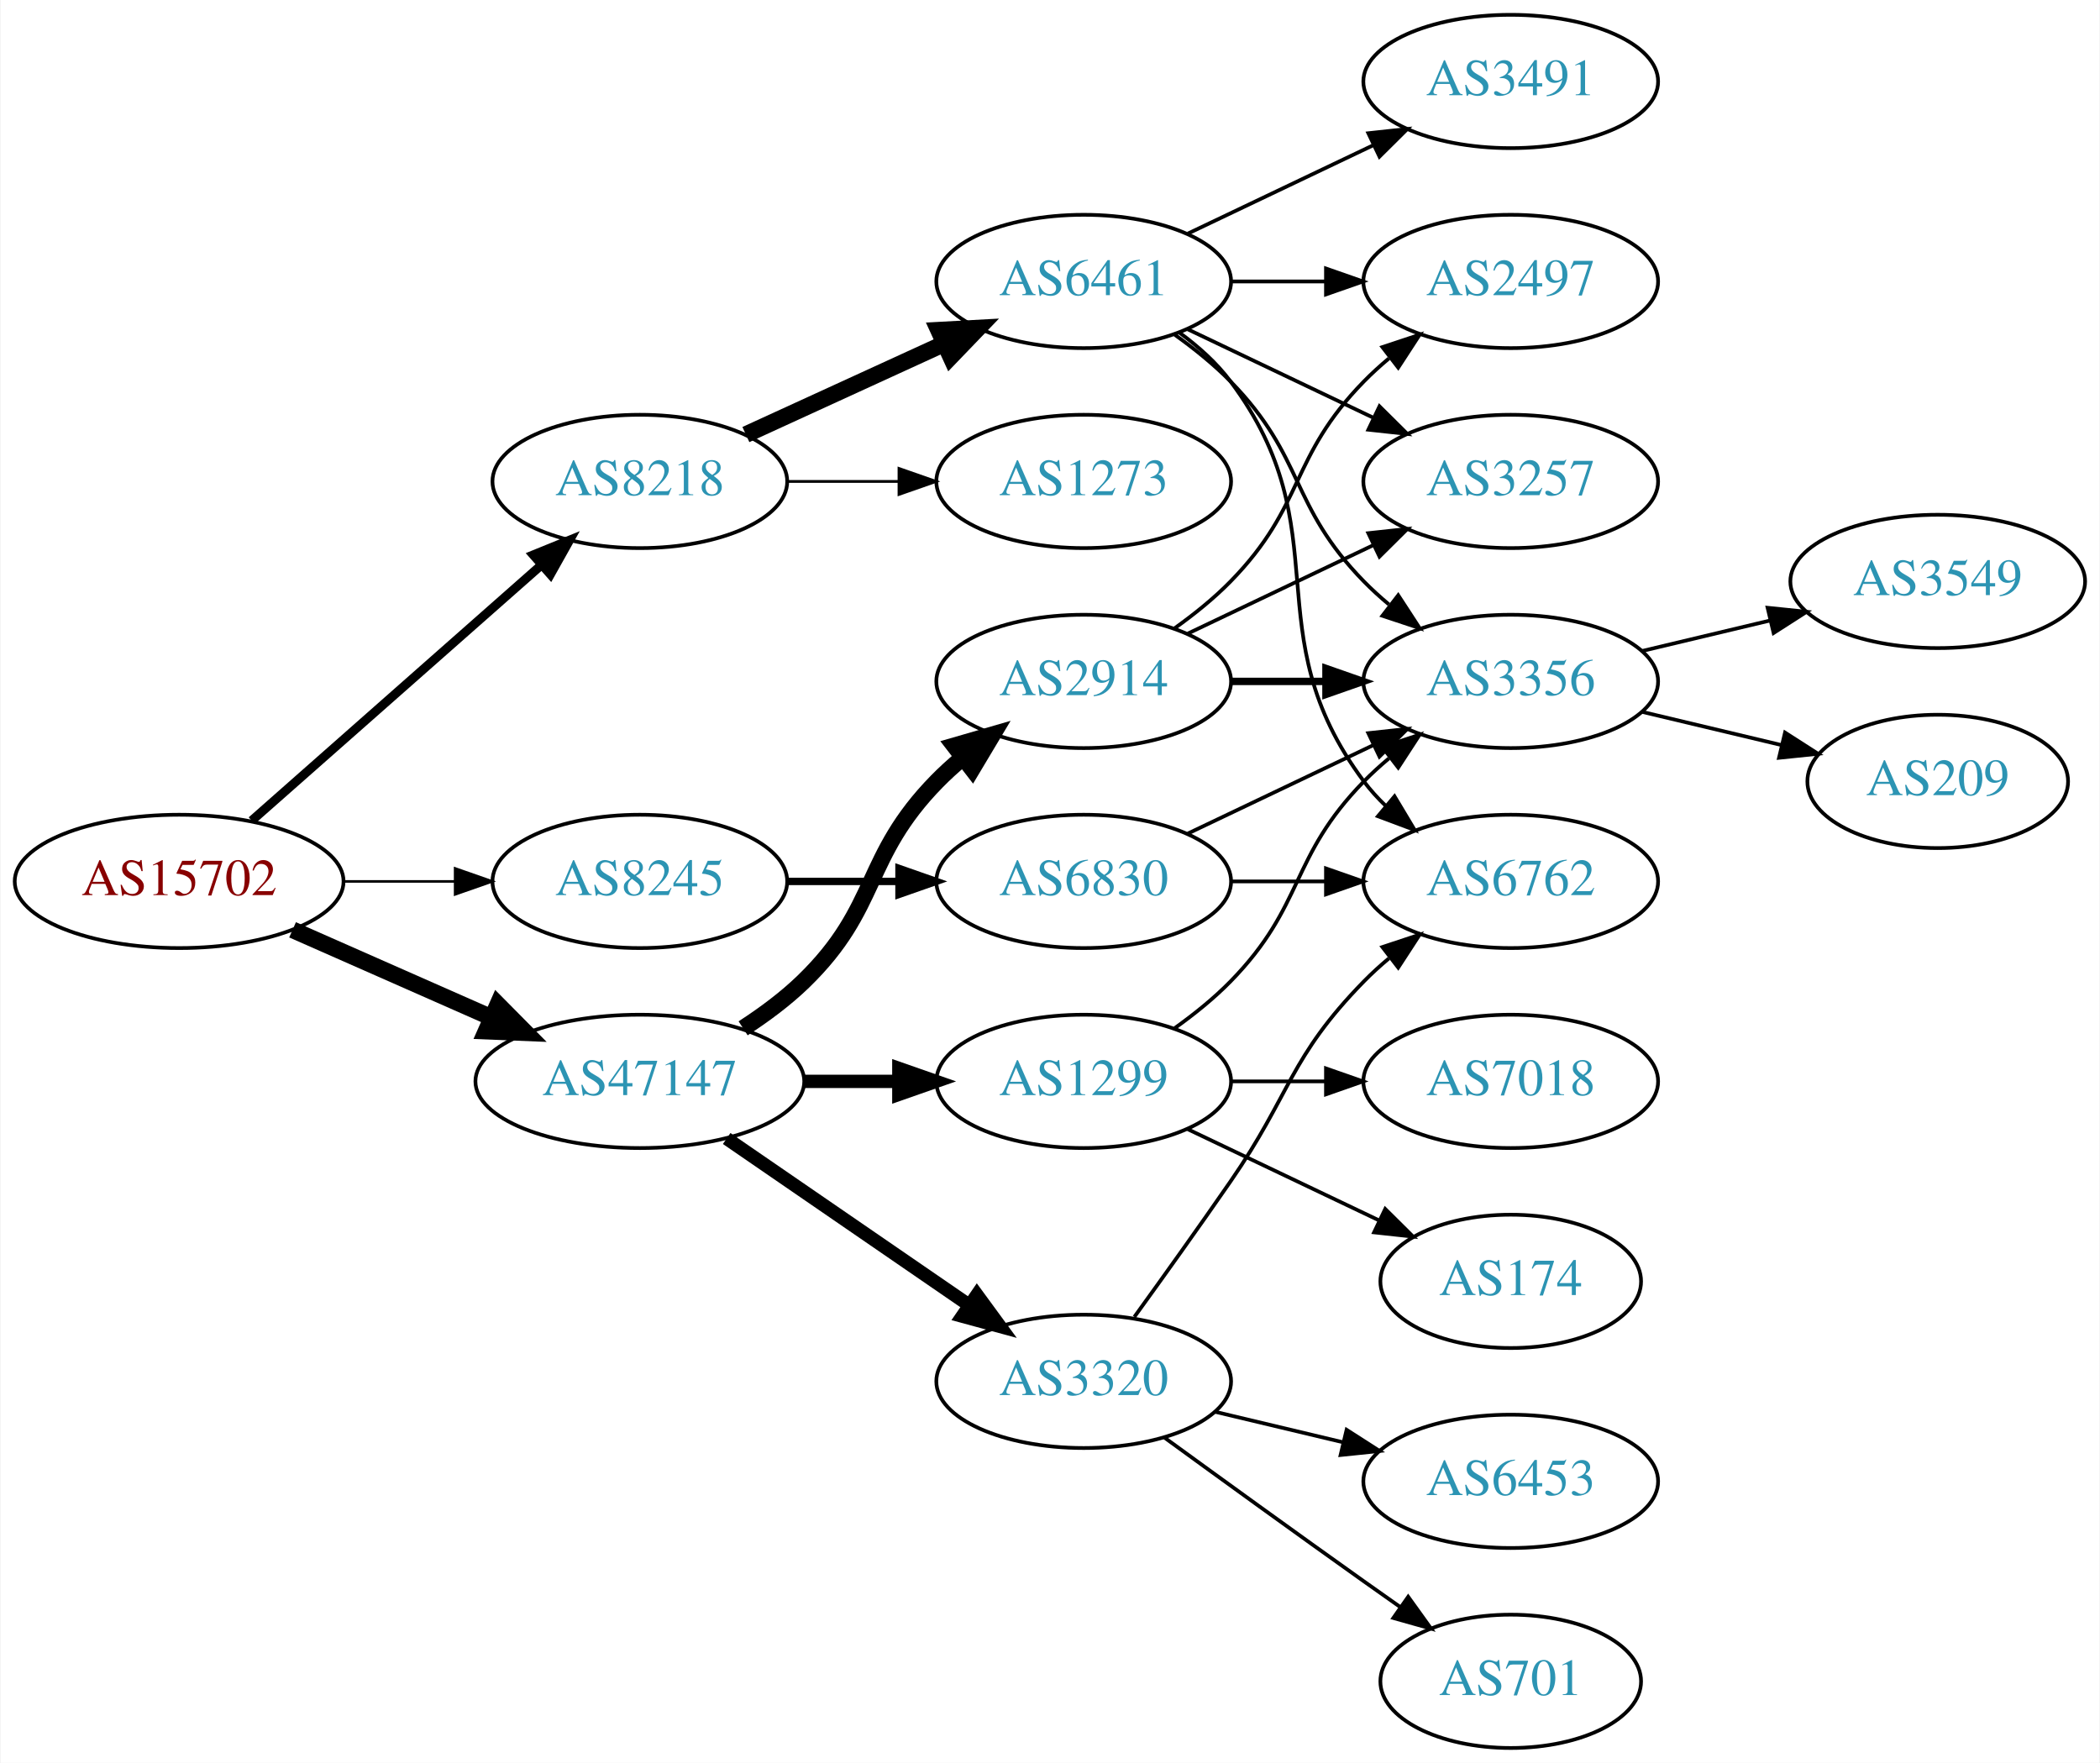
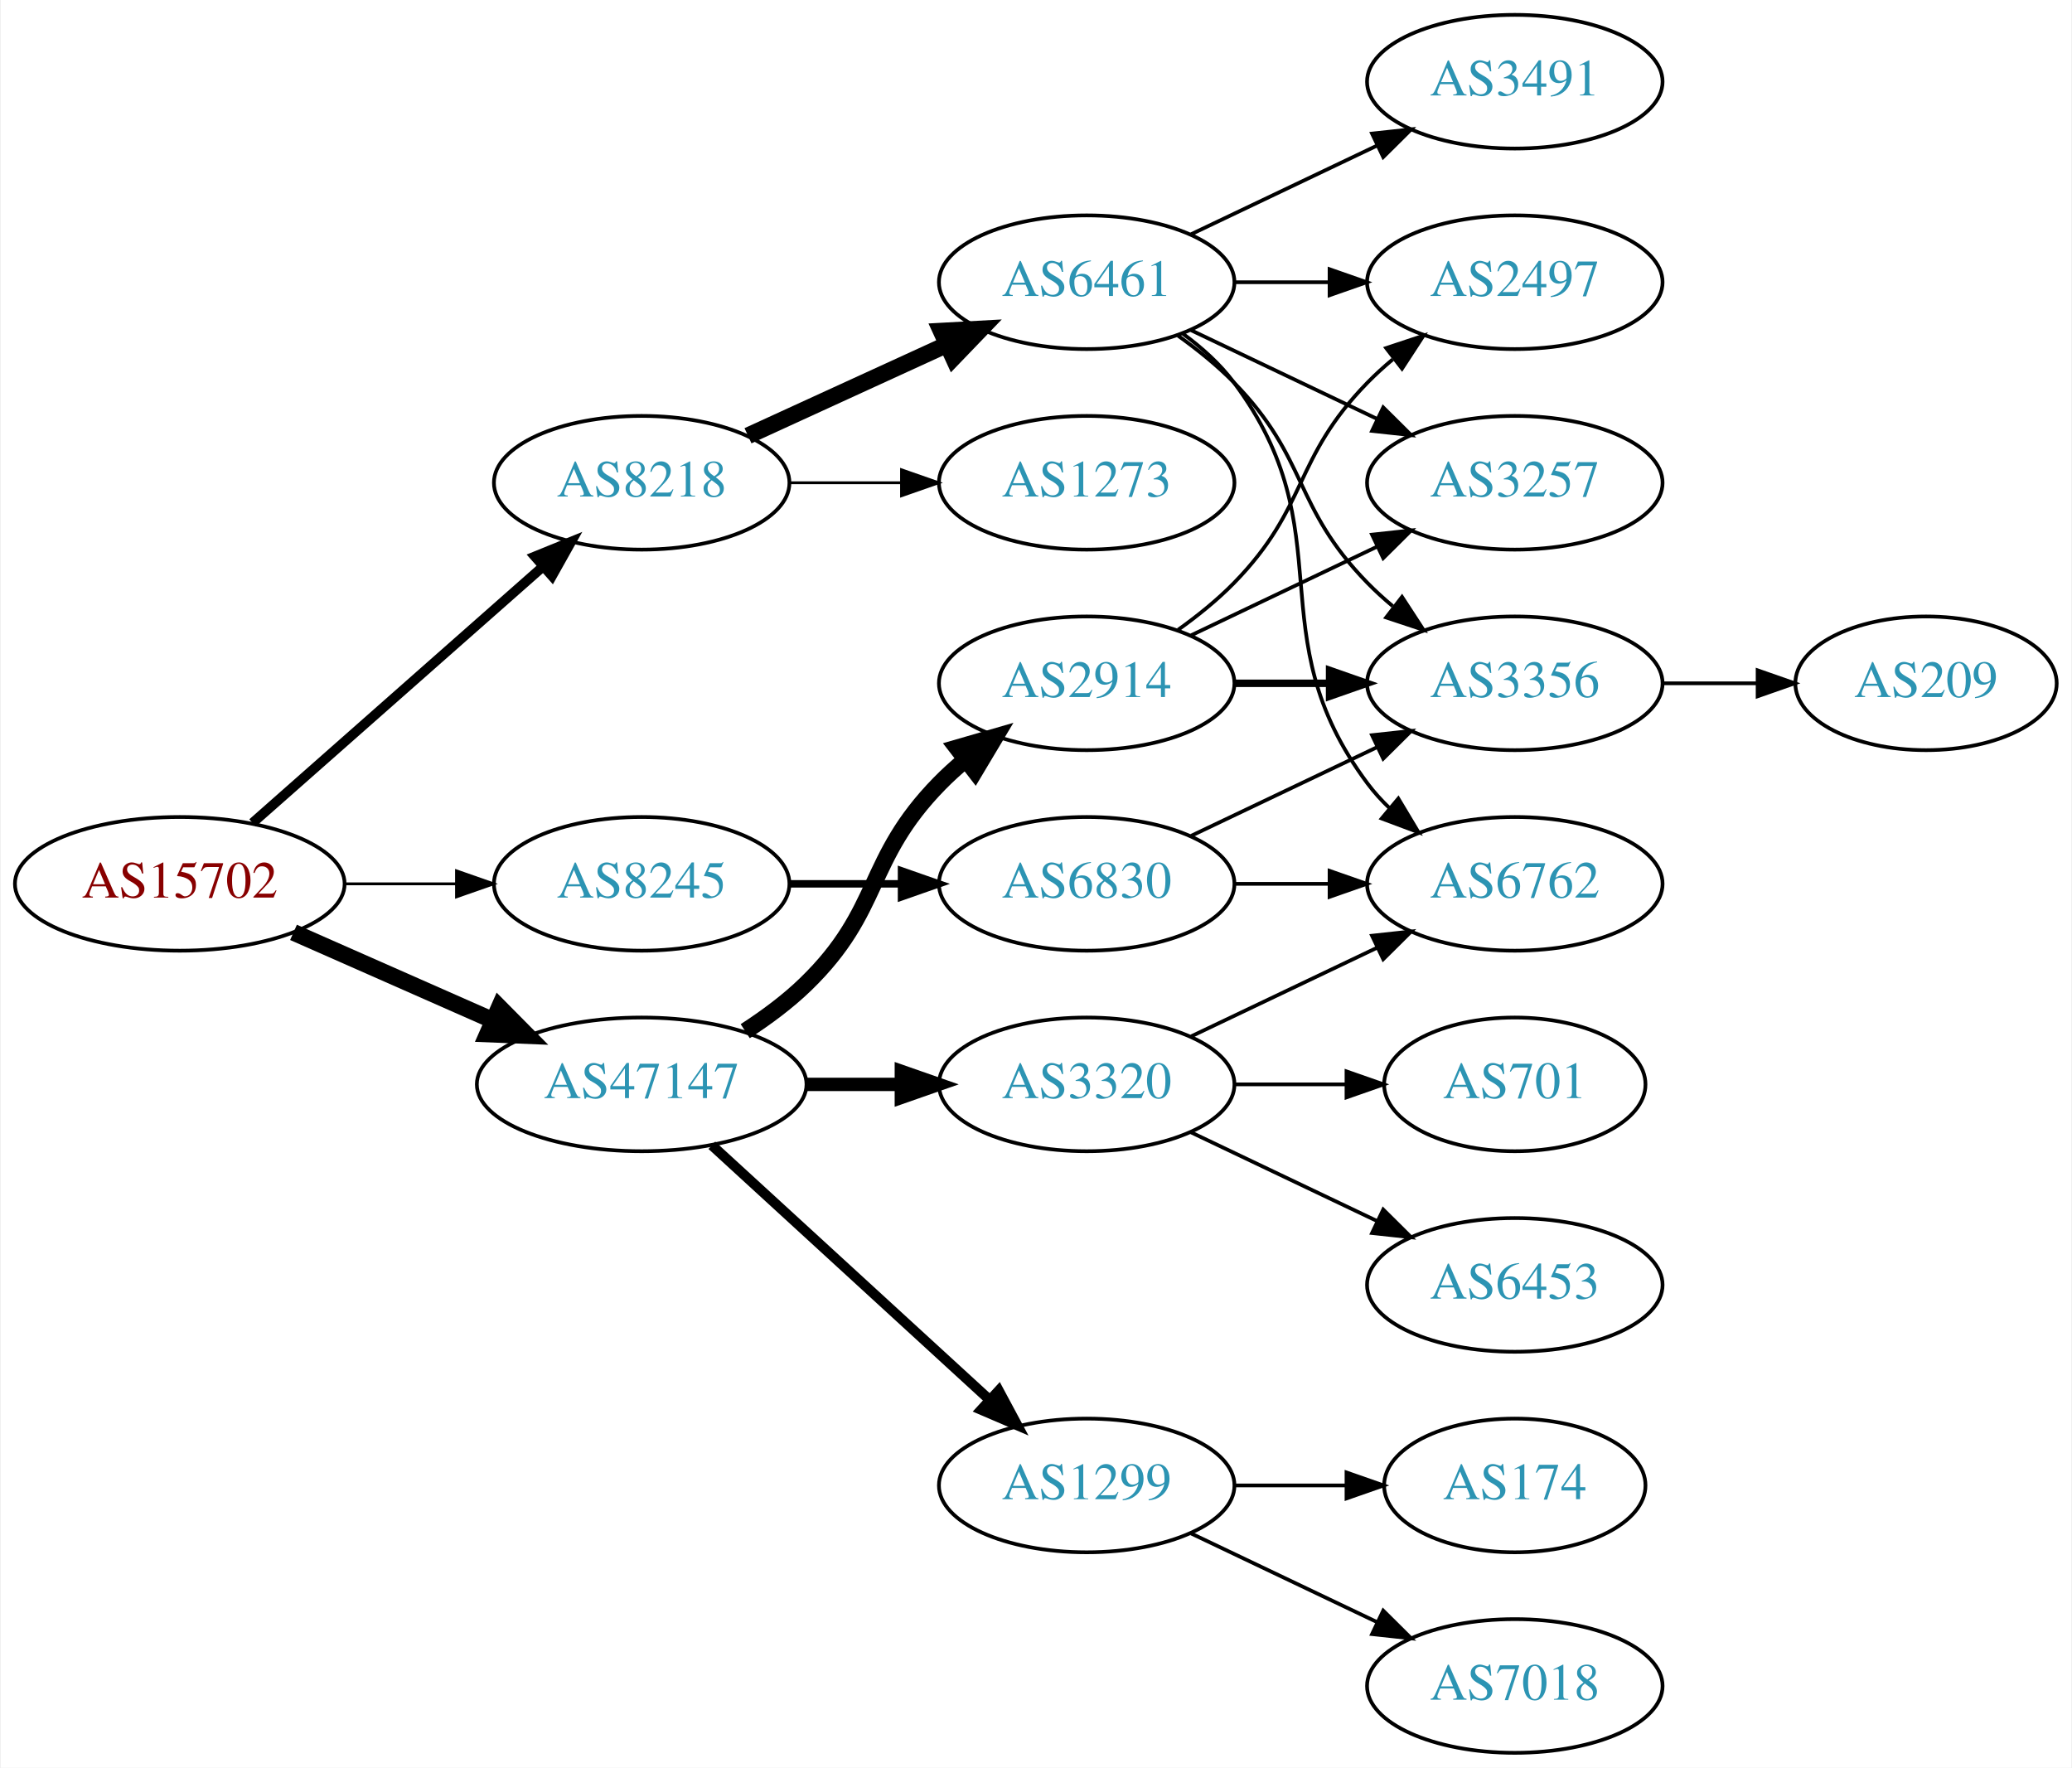
- <svg xmlns="http://www.w3.org/2000/svg" xmlns:xlink="http://www.w3.org/1999/xlink" width="567pt" height="476pt" viewBox="0.00 0.00 566.66 476.00">
+ <svg xmlns="http://www.w3.org/2000/svg" xmlns:xlink="http://www.w3.org/1999/xlink" width="558pt" height="476pt" viewBox="0.00 0.00 557.56 476.00">
  <g id="graph0" class="graph" transform="scale(1 1) rotate(0) translate(4 472)">
-     <polygon fill="white" stroke="none" points="-4,4 -4,-472 562.663,-472 562.663,4 -4,4" />
+     <polygon fill="white" stroke="none" points="-4,4 -4,-472 553.564,-472 553.564,4 -4,4" />
    <g id="node1" class="node">
      <g id="a_node1">
        <a xlink:href="/asn/15702" xlink:title="AS15702 ~ Onstage Online GmbH [AT]">
          <ellipse fill="#ffffff" stroke="black" cx="44.196" cy="-234" rx="44.393" ry="18" />
          <text text-anchor="middle" x="44.196" y="-230.3" font-family="Times,serif" font-size="14.00" fill="#880000">AS15702</text>
        </a>
      </g>
    </g>
    <g id="node2" class="node">
      <g id="a_node2">
        <a xlink:href="/asn/8218" xlink:title="AS8218 ~ legacy Neotelecoms [FR]">
          <ellipse fill="#ffffff" stroke="black" cx="168.588" cy="-342" rx="39.794" ry="18" />
          <text text-anchor="middle" x="168.588" y="-338.3" font-family="Times,serif" font-size="14.00" fill="#2c94b3">AS8218</text>
        </a>
      </g>
    </g>
    <g id="edge1" class="edge">
-       <path fill="none" stroke="black" stroke-width="2.423" d="M63.785,-250.403C84.602,-268.772 118.478,-298.665 141.838,-319.278" />
-       <polygon fill="black" stroke="black" stroke-width="2.423" points="139.809,-322.156 149.623,-326.148 144.441,-316.907 139.809,-322.156" />
+       <path fill="none" stroke="black" stroke-width="2.625" d="M63.785,-250.403C84.602,-268.772 118.478,-298.665 141.838,-319.278" />
+       <polygon fill="black" stroke="black" stroke-width="2.625" points="139.809,-322.156 149.623,-326.148 144.441,-316.907 139.809,-322.156" />
    </g>
    <g id="node3" class="node">
      <g id="a_node3">
        <a xlink:href="/asn/8245" xlink:title="AS8245 ~ Video-Broadcast GmbH [AT]">
          <ellipse fill="#ffffff" stroke="black" cx="168.588" cy="-234" rx="39.794" ry="18" />
          <text text-anchor="middle" x="168.588" y="-230.3" font-family="Times,serif" font-size="14.00" fill="#2c94b3">AS8245</text>
        </a>
      </g>
    </g>
    <g id="edge2" class="edge">
-       <path fill="none" stroke="black" stroke-width="0.692" d="M88.692,-234C98.381,-234 108.717,-234 118.61,-234" />
-       <polygon fill="black" stroke="black" stroke-width="0.692" points="118.713,-237.5 128.713,-234 118.713,-230.5 118.713,-237.5" />
+       <path fill="none" stroke="black" stroke-width="0.75" d="M88.692,-234C98.381,-234 108.717,-234 118.61,-234" />
+       <polygon fill="black" stroke="black" stroke-width="0.75" points="118.713,-237.5 128.713,-234 118.713,-230.5 118.713,-237.5" />
    </g>
    <g id="node4" class="node">
      <g id="a_node4">
        <a xlink:href="/asn/47147" xlink:title="AS47147 ~ ANEXIA Internetdienstleistungs GmbH [AT]">
          <ellipse fill="#ffffff" stroke="black" cx="168.588" cy="-180" rx="44.393" ry="18" />
          <text text-anchor="middle" x="168.588" y="-176.3" font-family="Times,serif" font-size="14.00" fill="#2c94b3">AS47147</text>
        </a>
      </g>
    </g>
    <g id="edge3" class="edge">
      <path fill="none" stroke="black" stroke-width="4.5" d="M74.824,-220.928C90.941,-213.817 111.081,-204.931 128.473,-197.258" />
      <polygon fill="black" stroke="black" stroke-width="4.5" points="130.249,-200.778 137.809,-193.139 127.071,-193.573 130.249,-200.778" />
    </g>
    <g id="node5" class="node">
      <g id="a_node5">
+         <a xlink:href="/asn/6461" xlink:title="AS6461 ~ Zayo Bandwidth [US]">
+           <ellipse fill="#ffffff" stroke="black" cx="288.431" cy="-396" rx="39.794" ry="18" />
+           <text text-anchor="middle" x="288.431" y="-392.3" font-family="Times,serif" font-size="14.00" fill="#2c94b3">AS6461</text>
+         </a>
+       </g>
+     </g>
+     <g id="edge4" class="edge">
+       <path fill="none" stroke="black" stroke-width="4.5" d="M197.217,-354.661C213.174,-361.973 233.445,-371.261 250.727,-379.181" />
+       <polygon fill="black" stroke="black" stroke-width="4.5" points="249.244,-382.832 259.975,-383.419 252.524,-375.673 249.244,-382.832" />
+     </g>
+     <g id="node6" class="node">
+       <g id="a_node6">
        <a xlink:href="/asn/1273" xlink:title="AS1273 ~ Vodafone Group PLC [EU]">
          <ellipse fill="#ffffff" stroke="black" cx="288.431" cy="-342" rx="39.794" ry="18" />
          <text text-anchor="middle" x="288.431" y="-338.3" font-family="Times,serif" font-size="14.00" fill="#2c94b3">AS1273</text>
        </a>
      </g>
    </g>
-     <g id="edge4" class="edge">
+     <g id="edge5" class="edge">
      <path fill="none" stroke="black" stroke-width="0.75" d="M208.501,-342C218.054,-342 228.404,-342 238.367,-342" />
      <polygon fill="black" stroke="black" stroke-width="0.75" points="238.559,-345.5 248.559,-342 238.559,-338.5 238.559,-345.5" />
-     </g>
-     <g id="node6" class="node">
-       <g id="a_node6">
-         <a xlink:href="/asn/6461" xlink:title="AS6461 ~ Zayo Bandwidth [US]">
-           <ellipse fill="#ffffff" stroke="black" cx="288.431" cy="-396" rx="39.794" ry="18" />
-           <text text-anchor="middle" x="288.431" y="-392.3" font-family="Times,serif" font-size="14.00" fill="#2c94b3">AS6461</text>
-         </a>
-       </g>
-     </g>
-     <g id="edge5" class="edge">
-       <path fill="none" stroke="black" stroke-width="4.5" d="M197.217,-354.661C213.174,-361.973 233.445,-371.261 250.727,-379.181" />
-       <polygon fill="black" stroke="black" stroke-width="4.5" points="249.244,-382.832 259.975,-383.419 252.524,-375.673 249.244,-382.832" />
    </g>
    <g id="node12" class="node">
      <g id="a_node12">
        <a xlink:href="/asn/6830" xlink:title="AS6830 ~ LibertyGlobal [AT]">
          <ellipse fill="#ffffff" stroke="black" cx="288.431" cy="-234" rx="39.794" ry="18" />
          <text text-anchor="middle" x="288.431" y="-230.3" font-family="Times,serif" font-size="14.00" fill="#2c94b3">AS6830</text>
        </a>
      </g>
    </g>
    <g id="edge11" class="edge">
      <path fill="none" stroke="black" stroke-width="2" d="M208.501,-234C218.054,-234 228.404,-234 238.367,-234" />
      <polygon fill="black" stroke="black" stroke-width="2" points="238.559,-237.5 248.559,-234 238.559,-230.5 238.559,-237.5" />
    </g>
    <g id="node13" class="node">
      <g id="a_node13">
+         <a xlink:href="/asn/1299" xlink:title="AS1299 ~ Telia Carrier [EU]">
+           <ellipse fill="#ffffff" stroke="black" cx="288.431" cy="-72" rx="39.794" ry="18" />
+           <text text-anchor="middle" x="288.431" y="-68.3" font-family="Times,serif" font-size="14.00" fill="#2c94b3">AS1299</text>
+         </a>
+       </g>
+     </g>
+     <g id="edge14" class="edge">
+       <path fill="none" stroke="black" stroke-width="2.7" d="M187.486,-163.597C207.414,-145.333 239.772,-115.678 262.249,-95.079" />
+       <polygon fill="black" stroke="black" stroke-width="2.7" points="264.743,-97.54 269.751,-88.203 260.014,-92.38 264.743,-97.54" />
+     </g>
+     <g id="node14" class="node">
+       <g id="a_node14">
        <a xlink:href="/asn/2914" xlink:title="AS2914 ~ NTT America, Inc. [US]">
          <ellipse fill="#ffffff" stroke="black" cx="288.431" cy="-288" rx="39.794" ry="18" />
          <text text-anchor="middle" x="288.431" y="-284.3" font-family="Times,serif" font-size="14.00" fill="#2c94b3">AS2914</text>
        </a>
      </g>
    </g>
-     <g id="edge14" class="edge">
+     <g id="edge15" class="edge">
      <path fill="none" stroke="black" stroke-width="4.5" d="M196.472,-194.329C202.196,-198.036 207.962,-202.318 212.784,-207 233.478,-227.094 228.612,-240.383 248.784,-261 250.877,-263.139 253.161,-265.218 255.537,-267.21" />
      <polygon fill="black" stroke="black" stroke-width="4.5" points="253.513,-270.621 263.837,-273.611 258.323,-264.386 253.513,-270.621" />
    </g>
-     <g id="node14" class="node">
-       <g id="a_node14">
-         <a xlink:href="/asn/3320" xlink:title="AS3320 ~ DTAG [DE]">
-           <ellipse fill="#ffffff" stroke="black" cx="288.431" cy="-99" rx="39.794" ry="18" />
-           <text text-anchor="middle" x="288.431" y="-95.3" font-family="Times,serif" font-size="14.00" fill="#2c94b3">AS3320</text>
-         </a>
-       </g>
-     </g>
-     <g id="edge15" class="edge">
-       <path fill="none" stroke="black" stroke-width="3.6" d="M192.031,-164.574C210.612,-151.802 237.173,-133.545 257.553,-119.537" />
-       <polygon fill="black" stroke="black" stroke-width="3.6" points="259.609,-122.371 265.867,-113.822 255.643,-116.602 259.609,-122.371" />
-     </g>
    <g id="node15" class="node">
      <g id="a_node15">
-         <a xlink:href="/asn/1299" xlink:title="AS1299 ~ Telia Carrier [EU]">
+         <a xlink:href="/asn/3320" xlink:title="AS3320 ~ DTAG [DE]">
          <ellipse fill="#ffffff" stroke="black" cx="288.431" cy="-180" rx="39.794" ry="18" />
-           <text text-anchor="middle" x="288.431" y="-176.3" font-family="Times,serif" font-size="14.00" fill="#2c94b3">AS1299</text>
+           <text text-anchor="middle" x="288.431" y="-176.3" font-family="Times,serif" font-size="14.00" fill="#2c94b3">AS3320</text>
        </a>
      </g>
    </g>
    <g id="edge16" class="edge">
      <path fill="none" stroke="black" stroke-width="3.6" d="M212.799,-180C221.112,-180 229.875,-180 238.357,-180" />
      <polygon fill="black" stroke="black" stroke-width="3.6" points="238.516,-183.5 248.516,-180 238.516,-176.5 238.516,-183.5" />
    </g>
    <g id="node7" class="node">
      <g id="a_node7">
+         <a xlink:href="/asn/2497" xlink:title="AS2497 ~ Internet Initiative Japan Inc. [JP]">
+           <ellipse fill="#ffffff" stroke="black" cx="403.724" cy="-396" rx="39.794" ry="18" />
+           <text text-anchor="middle" x="403.724" y="-392.3" font-family="Times,serif" font-size="14.00" fill="#2c94b3">AS2497</text>
+         </a>
+       </g>
+     </g>
+     <g id="edge6" class="edge">
+       <path fill="none" stroke="black" d="M328.103,-396C336.306,-396 345.07,-396 353.602,-396" />
+       <polygon fill="black" stroke="black" points="353.841,-399.5 363.841,-396 353.841,-392.5 353.841,-399.5" />
+     </g>
+     <g id="node8" class="node">
+       <g id="a_node8">
+         <a xlink:href="/asn/6762" xlink:title="AS6762 ~ TELECOM ITALIA SPARKLE S.p.A. [IT]">
+           <ellipse fill="#ffffff" stroke="black" cx="403.724" cy="-234" rx="39.794" ry="18" />
+           <text text-anchor="middle" x="403.724" y="-230.3" font-family="Times,serif" font-size="14.00" fill="#2c94b3">AS6762</text>
+         </a>
+       </g>
+     </g>
+     <g id="edge7" class="edge">
+       <path fill="none" stroke="black" d="M314.362,-382.118C319.438,-378.389 324.356,-373.984 328.077,-369 358.349,-328.458 333.806,-301.542 364.077,-261 365.822,-258.664 367.829,-256.455 369.992,-254.383" />
+       <polygon fill="black" stroke="black" points="372.352,-256.973 377.793,-247.882 367.87,-251.595 372.352,-256.973" />
+     </g>
+     <g id="node9" class="node">
+       <g id="a_node9">
+         <a xlink:href="/asn/3257" xlink:title="AS3257 ~ GTT [DE]">
+           <ellipse fill="#ffffff" stroke="black" cx="403.724" cy="-342" rx="39.794" ry="18" />
+           <text text-anchor="middle" x="403.724" y="-338.3" font-family="Times,serif" font-size="14.00" fill="#2c94b3">AS3257</text>
+         </a>
+       </g>
+     </g>
+     <g id="edge8" class="edge">
+       <path fill="none" stroke="black" d="M316.567,-383.066C331.561,-375.919 350.382,-366.948 366.605,-359.215" />
+       <polygon fill="black" stroke="black" points="368.288,-362.291 375.809,-354.829 365.276,-355.972 368.288,-362.291" />
+     </g>
+     <g id="node10" class="node">
+       <g id="a_node10">
+         <a xlink:href="/asn/3356" xlink:title="AS3356 ~ Level 3 Parent, LLC [US]">
+           <ellipse fill="#ffffff" stroke="black" cx="403.724" cy="-288" rx="39.794" ry="18" />
+           <text text-anchor="middle" x="403.724" y="-284.3" font-family="Times,serif" font-size="14.00" fill="#2c94b3">AS3356</text>
+         </a>
+       </g>
+     </g>
+     <g id="edge9" class="edge">
+       <path fill="none" stroke="black" d="M313.025,-381.611C318.281,-377.852 323.613,-373.563 328.077,-369 348.25,-348.383 343.905,-335.617 364.077,-315 366.17,-312.861 368.453,-310.782 370.83,-308.79" />
+       <polygon fill="black" stroke="black" points="373.349,-311.268 379.13,-302.389 369.074,-305.725 373.349,-311.268" />
+     </g>
+     <g id="node11" class="node">
+       <g id="a_node11">
        <a xlink:href="/asn/3491" xlink:title="AS3491 ~ PCCW Global, Inc. [US]">
          <ellipse fill="#ffffff" stroke="black" cx="403.724" cy="-450" rx="39.794" ry="18" />
          <text text-anchor="middle" x="403.724" y="-446.3" font-family="Times,serif" font-size="14.00" fill="#2c94b3">AS3491</text>
        </a>
      </g>
    </g>
-     <g id="edge6" class="edge">
+     <g id="edge10" class="edge">
      <path fill="none" stroke="black" d="M316.567,-408.934C331.561,-416.081 350.382,-425.052 366.605,-432.785" />
      <polygon fill="black" stroke="black" points="365.276,-436.028 375.809,-437.171 368.288,-429.709 365.276,-436.028" />
    </g>
-     <g id="node8" class="node">
-       <g id="a_node8">
-         <a xlink:href="/asn/2497" xlink:title="AS2497 ~ Internet Initiative Japan Inc. [JP]">
-           <ellipse fill="#ffffff" stroke="black" cx="403.724" cy="-396" rx="39.794" ry="18" />
-           <text text-anchor="middle" x="403.724" y="-392.3" font-family="Times,serif" font-size="14.00" fill="#2c94b3">AS2497</text>
-         </a>
-       </g>
-     </g>
-     <g id="edge7" class="edge">
-       <path fill="none" stroke="black" d="M328.103,-396C336.306,-396 345.07,-396 353.602,-396" />
-       <polygon fill="black" stroke="black" points="353.841,-399.5 363.841,-396 353.841,-392.5 353.841,-399.5" />
-     </g>
-     <g id="node9" class="node">
-       <g id="a_node9">
-         <a xlink:href="/asn/6762" xlink:title="AS6762 ~ TELECOM ITALIA SPARKLE S.p.A. [IT]">
-           <ellipse fill="#ffffff" stroke="black" cx="403.724" cy="-234" rx="39.794" ry="18" />
-           <text text-anchor="middle" x="403.724" y="-230.3" font-family="Times,serif" font-size="14.00" fill="#2c94b3">AS6762</text>
-         </a>
-       </g>
-     </g>
-     <g id="edge8" class="edge">
-       <path fill="none" stroke="black" d="M314.362,-382.118C319.438,-378.389 324.356,-373.984 328.077,-369 358.349,-328.458 333.806,-301.542 364.077,-261 365.822,-258.664 367.829,-256.455 369.992,-254.383" />
-       <polygon fill="black" stroke="black" points="372.352,-256.973 377.793,-247.882 367.87,-251.595 372.352,-256.973" />
-     </g>
-     <g id="node10" class="node">
-       <g id="a_node10">
-         <a xlink:href="/asn/3257" xlink:title="AS3257 ~ GTT [DE]">
-           <ellipse fill="#ffffff" stroke="black" cx="403.724" cy="-342" rx="39.794" ry="18" />
-           <text text-anchor="middle" x="403.724" y="-338.3" font-family="Times,serif" font-size="14.00" fill="#2c94b3">AS3257</text>
-         </a>
-       </g>
-     </g>
-     <g id="edge9" class="edge">
-       <path fill="none" stroke="black" d="M316.567,-383.066C331.561,-375.919 350.382,-366.948 366.605,-359.215" />
-       <polygon fill="black" stroke="black" points="368.288,-362.291 375.809,-354.829 365.276,-355.972 368.288,-362.291" />
-     </g>
-     <g id="node11" class="node">
-       <g id="a_node11">
-         <a xlink:href="/asn/3356" xlink:title="AS3356 ~ Level 3 Parent, LLC [US]">
-           <ellipse fill="#ffffff" stroke="black" cx="403.724" cy="-288" rx="39.794" ry="18" />
-           <text text-anchor="middle" x="403.724" y="-284.3" font-family="Times,serif" font-size="14.00" fill="#2c94b3">AS3356</text>
-         </a>
-       </g>
-     </g>
-     <g id="edge10" class="edge">
-       <path fill="none" stroke="black" d="M313.025,-381.611C318.281,-377.852 323.613,-373.563 328.077,-369 348.25,-348.383 343.905,-335.617 364.077,-315 366.17,-312.861 368.453,-310.782 370.83,-308.79" />
-       <polygon fill="black" stroke="black" points="373.349,-311.268 379.13,-302.389 369.074,-305.725 373.349,-311.268" />
-     </g>
-     <g id="node20" class="node">
-       <g id="a_node20">
-         <a xlink:href="/asn/3549" xlink:title="AS3549 ~ Level 3 Parent, LLC [US]">
-           <ellipse fill="#ffffff" stroke="black" cx="519.017" cy="-315" rx="39.794" ry="18" />
-           <text text-anchor="middle" x="519.017" y="-311.3" font-family="Times,serif" font-size="14.00" fill="#2c94b3">AS3549</text>
-         </a>
-       </g>
-     </g>
-     <g id="edge26" class="edge">
-       <path fill="none" stroke="black" d="M439.331,-296.248C450.202,-298.838 462.357,-301.735 473.799,-304.462" />
-       <polygon fill="black" stroke="black" points="473.082,-307.889 483.621,-306.803 474.705,-301.08 473.082,-307.889" />
-     </g>
-     <g id="node21" class="node">
-       <g id="a_node21">
+     <g id="node18" class="node">
+       <g id="a_node18">
        <a xlink:href="/asn/209" xlink:title="AS209 ~ CenturyLink Communications, LLC [US]">
-           <ellipse fill="#ffffff" stroke="black" cx="519.017" cy="-261" rx="35.194" ry="18" />
-           <text text-anchor="middle" x="519.017" y="-257.3" font-family="Times,serif" font-size="14.00" fill="#2c94b3">AS209</text>
-         </a>
-       </g>
-     </g>
-     <g id="edge27" class="edge">
-       <path fill="none" stroke="black" d="M439.331,-279.752C451.125,-276.942 464.43,-273.771 476.698,-270.847" />
-       <polygon fill="black" stroke="black" points="477.787,-274.186 486.703,-268.463 476.164,-267.376 477.787,-274.186" />
+           <ellipse fill="#ffffff" stroke="black" cx="514.467" cy="-288" rx="35.194" ry="18" />
+           <text text-anchor="middle" x="514.467" y="-284.3" font-family="Times,serif" font-size="14.00" fill="#2c94b3">AS209</text>
+         </a>
+       </g>
+     </g>
+     <g id="edge23" class="edge">
+       <path fill="none" stroke="black" d="M443.675,-288C451.908,-288 460.654,-288 469.07,-288" />
+       <polygon fill="black" stroke="black" points="469.115,-291.5 479.115,-288 469.115,-284.5 469.115,-291.5" />
    </g>
    <g id="edge13" class="edge">
      <path fill="none" stroke="black" d="M328.103,-234C336.306,-234 345.07,-234 353.602,-234" />
      <polygon fill="black" stroke="black" points="353.841,-237.5 363.841,-234 353.841,-230.5 353.841,-237.5" />
    </g>
    <g id="edge12" class="edge">
      <path fill="none" stroke="black" d="M316.567,-246.934C331.561,-254.081 350.382,-263.052 366.605,-270.785" />
      <polygon fill="black" stroke="black" points="365.276,-274.028 375.809,-275.171 368.288,-267.709 365.276,-274.028" />
    </g>
-     <g id="edge19" class="edge">
+     <g id="node19" class="node">
+       <g id="a_node19">
+         <a xlink:href="/asn/174" xlink:title="AS174 ~ Cogent Communications [US]">
+           <ellipse fill="#ffffff" stroke="black" cx="403.724" cy="-72" rx="35.194" ry="18" />
+           <text text-anchor="middle" x="403.724" y="-68.3" font-family="Times,serif" font-size="14.00" fill="#2c94b3">AS174</text>
+         </a>
+       </g>
+     </g>
+     <g id="edge24" class="edge">
+       <path fill="none" stroke="black" d="M328.103,-72C337.808,-72 348.299,-72 358.262,-72" />
+       <polygon fill="black" stroke="black" points="358.398,-75.5 368.398,-72 358.398,-68.5 358.398,-75.5" />
+     </g>
+     <g id="node20" class="node">
+       <g id="a_node20">
+         <a xlink:href="/asn/7018" xlink:title="AS7018 ~ AT&amp;T Services, Inc. [US]">
+           <ellipse fill="#ffffff" stroke="black" cx="403.724" cy="-18" rx="39.794" ry="18" />
+           <text text-anchor="middle" x="403.724" y="-14.3" font-family="Times,serif" font-size="14.00" fill="#2c94b3">AS7018</text>
+         </a>
+       </g>
+     </g>
+     <g id="edge25" class="edge">
+       <path fill="none" stroke="black" d="M316.567,-59.066C331.561,-51.919 350.382,-42.948 366.605,-35.215" />
+       <polygon fill="black" stroke="black" points="368.288,-38.291 375.809,-30.829 365.276,-31.972 368.288,-38.291" />
+     </g>
+     <g id="edge22" class="edge">
      <path fill="none" stroke="black" d="M313.025,-302.389C318.281,-306.148 323.613,-310.437 328.077,-315 348.25,-335.617 343.905,-348.383 364.077,-369 366.17,-371.139 368.453,-373.218 370.83,-375.21" />
      <polygon fill="black" stroke="black" points="369.074,-378.275 379.13,-381.611 373.349,-372.732 369.074,-378.275" />
    </g>
-     <g id="edge17" class="edge">
+     <g id="edge21" class="edge">
      <path fill="none" stroke="black" d="M316.567,-300.934C331.561,-308.081 350.382,-317.052 366.605,-324.785" />
      <polygon fill="black" stroke="black" points="365.276,-328.028 375.809,-329.171 368.288,-321.709 365.276,-328.028" />
    </g>
-     <g id="edge18" class="edge">
+     <g id="edge20" class="edge">
      <path fill="none" stroke="black" stroke-width="2" d="M328.103,-288C336.306,-288 345.07,-288 353.602,-288" />
      <polygon fill="black" stroke="black" stroke-width="2" points="353.841,-291.5 363.841,-288 353.841,-284.5 353.841,-291.5" />
    </g>
-     <g id="edge22" class="edge">
-       <path fill="none" stroke="black" d="M302.11,-116.406C309.725,-126.937 319.558,-140.67 328.077,-153 344.473,-176.731 343.905,-186.383 364.077,-207 366.17,-209.139 368.453,-211.218 370.83,-213.21" />
-       <polygon fill="black" stroke="black" points="369.074,-216.275 379.13,-219.611 373.349,-210.732 369.074,-216.275" />
+     <g id="edge18" class="edge">
+       <path fill="none" stroke="black" d="M316.567,-192.934C331.561,-200.081 350.382,-209.052 366.605,-216.785" />
+       <polygon fill="black" stroke="black" points="365.276,-220.028 375.809,-221.171 368.288,-213.709 365.276,-220.028" />
    </g>
    <g id="node16" class="node">
      <g id="a_node16">
-         <a xlink:href="/asn/6453" xlink:title="AS6453 ~ TATA COMMUNICATIONS (AMERICA) INC [US]">
-           <ellipse fill="#ffffff" stroke="black" cx="403.724" cy="-72" rx="39.794" ry="18" />
-           <text text-anchor="middle" x="403.724" y="-68.3" font-family="Times,serif" font-size="14.00" fill="#2c94b3">AS6453</text>
-         </a>
-       </g>
-     </g>
-     <g id="edge20" class="edge">
-       <path fill="none" stroke="black" d="M324.038,-90.752C334.909,-88.162 347.064,-85.265 358.506,-82.538" />
-       <polygon fill="black" stroke="black" points="359.412,-85.92 368.328,-80.197 357.789,-79.111 359.412,-85.92" />
+         <a xlink:href="/asn/701" xlink:title="AS701 ~ UUNET [US]">
+           <ellipse fill="#ffffff" stroke="black" cx="403.724" cy="-180" rx="35.194" ry="18" />
+           <text text-anchor="middle" x="403.724" y="-176.3" font-family="Times,serif" font-size="14.00" fill="#2c94b3">AS701</text>
+         </a>
+       </g>
+     </g>
+     <g id="edge17" class="edge">
+       <path fill="none" stroke="black" d="M328.103,-180C337.808,-180 348.299,-180 358.262,-180" />
+       <polygon fill="black" stroke="black" points="358.398,-183.5 368.398,-180 358.398,-176.5 358.398,-183.5" />
    </g>
    <g id="node17" class="node">
      <g id="a_node17">
-         <a xlink:href="/asn/701" xlink:title="AS701 ~ UUNET [US]">
-           <ellipse fill="#ffffff" stroke="black" cx="403.724" cy="-18" rx="35.194" ry="18" />
-           <text text-anchor="middle" x="403.724" y="-14.3" font-family="Times,serif" font-size="14.00" fill="#2c94b3">AS701</text>
-         </a>
-       </g>
-     </g>
-     <g id="edge21" class="edge">
-       <path fill="none" stroke="black" d="M310.279,-83.778C325.213,-72.909 345.827,-57.975 364.077,-45 367.288,-42.718 370.657,-40.339 374.011,-37.982" />
-       <polygon fill="black" stroke="black" points="376.039,-40.834 382.222,-32.23 372.023,-35.101 376.039,-40.834" />
-     </g>
-     <g id="edge25" class="edge">
-       <path fill="none" stroke="black" d="M313.025,-194.389C318.281,-198.148 323.613,-202.437 328.077,-207 348.25,-227.617 343.905,-240.383 364.077,-261 366.17,-263.139 368.453,-265.218 370.83,-267.21" />
-       <polygon fill="black" stroke="black" points="369.074,-270.275 379.13,-273.611 373.349,-264.732 369.074,-270.275" />
-     </g>
-     <g id="node18" class="node">
-       <g id="a_node18">
-         <a xlink:href="/asn/174" xlink:title="AS174 ~ Cogent Communications [US]">
-           <ellipse fill="#ffffff" stroke="black" cx="403.724" cy="-126" rx="35.194" ry="18" />
-           <text text-anchor="middle" x="403.724" y="-122.3" font-family="Times,serif" font-size="14.00" fill="#2c94b3">AS174</text>
-         </a>
-       </g>
-     </g>
-     <g id="edge23" class="edge">
-       <path fill="none" stroke="black" d="M316.567,-167.066C331.999,-159.71 351.485,-150.423 368.02,-142.541" />
-       <polygon fill="black" stroke="black" points="369.84,-145.551 377.361,-138.089 366.828,-139.232 369.84,-145.551" />
-     </g>
-     <g id="node19" class="node">
-       <g id="a_node19">
-         <a xlink:href="/asn/7018" xlink:title="AS7018 ~ AT&amp;T Services, Inc. [US]">
-           <ellipse fill="#ffffff" stroke="black" cx="403.724" cy="-180" rx="39.794" ry="18" />
-           <text text-anchor="middle" x="403.724" y="-176.3" font-family="Times,serif" font-size="14.00" fill="#2c94b3">AS7018</text>
-         </a>
-       </g>
-     </g>
-     <g id="edge24" class="edge">
-       <path fill="none" stroke="black" d="M328.103,-180C336.306,-180 345.07,-180 353.602,-180" />
-       <polygon fill="black" stroke="black" points="353.841,-183.5 363.841,-180 353.841,-176.5 353.841,-183.5" />
+         <a xlink:href="/asn/6453" xlink:title="AS6453 ~ TATA COMMUNICATIONS (AMERICA) INC [US]">
+           <ellipse fill="#ffffff" stroke="black" cx="403.724" cy="-126" rx="39.794" ry="18" />
+           <text text-anchor="middle" x="403.724" y="-122.3" font-family="Times,serif" font-size="14.00" fill="#2c94b3">AS6453</text>
+         </a>
+       </g>
+     </g>
+     <g id="edge19" class="edge">
+       <path fill="none" stroke="black" d="M316.567,-167.066C331.561,-159.919 350.382,-150.948 366.605,-143.215" />
+       <polygon fill="black" stroke="black" points="368.288,-146.291 375.809,-138.829 365.276,-139.972 368.288,-146.291" />
    </g>
  </g>
</svg>
